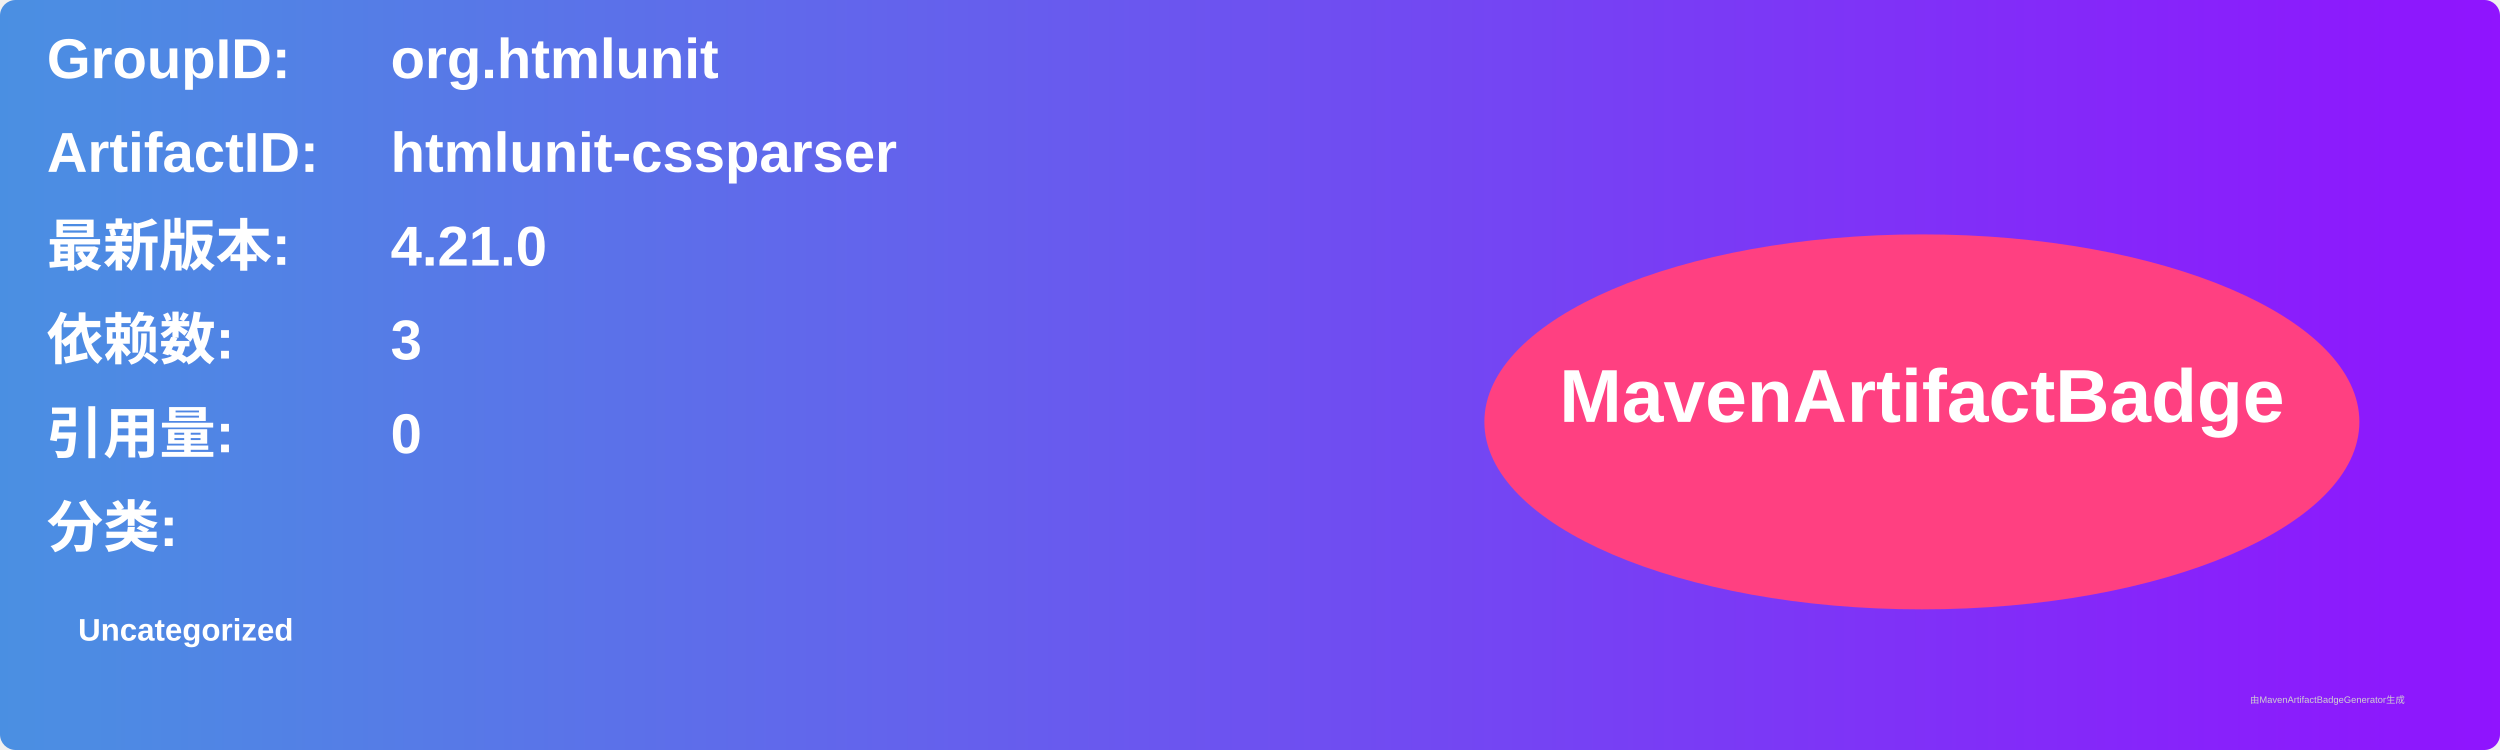
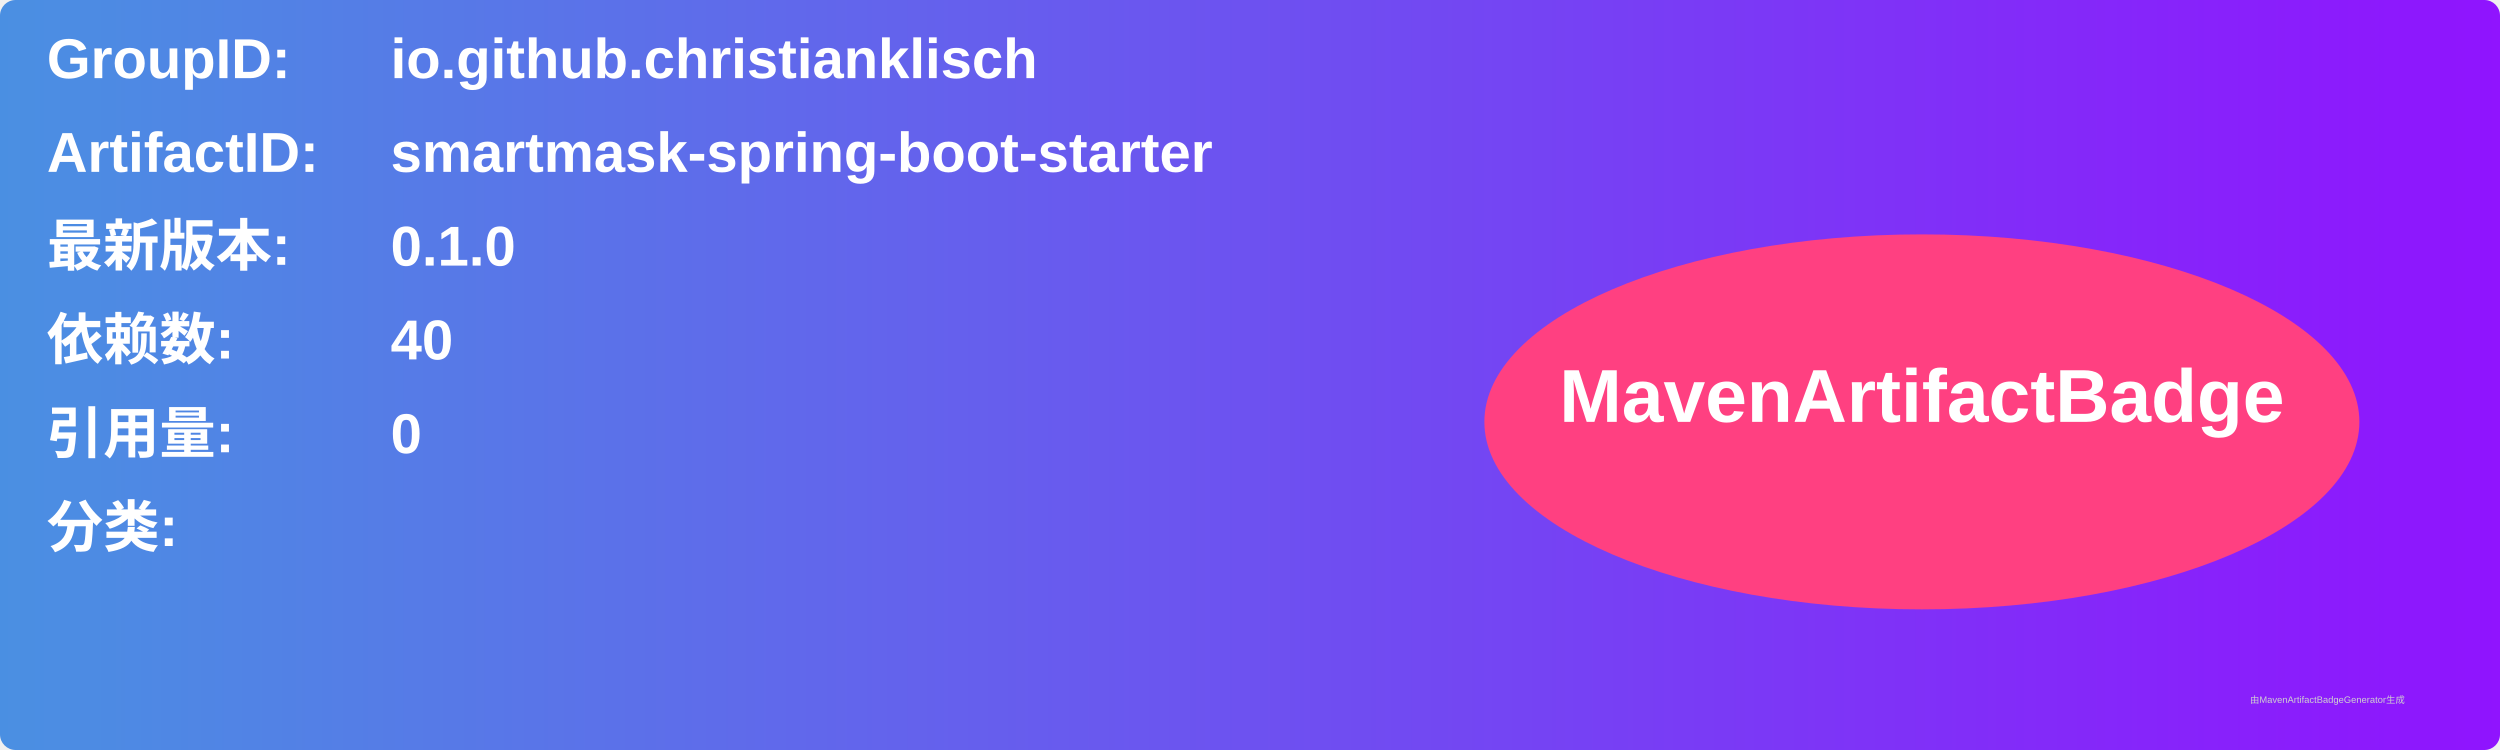
<svg xmlns="http://www.w3.org/2000/svg" width="800" height="240" viewBox="0 0 800 240">
  <linearGradient id="grad" x1="0%" y1="0%" x2="100%" y2="0%">
    <stop offset="0%" stop-color="#4a90e2" />
    <stop offset="100%" stop-color="#9013fe" />
  </linearGradient>
  <rect width="100%" height="100%" rx="5" ry="5" fill="url(#grad)" />
  <g transform="translate(15, 15)">
    <text x="0" y="10" font-family="Arial" font-size="18" fill="white" font-weight="bold" width="260">GroupID:</text>
-     <text x="110" y="10" font-family="Arial" font-size="18" fill="white" font-weight="bold" width="460">org.htmlunit</text>
+     <text x="110" y="10" font-family="Arial" font-size="18" fill="white" font-weight="bold" width="460">io.github.christianklisch</text>
    <text x="0" y="40" font-family="Arial" font-size="18" fill="white" font-weight="bold" width="260">ArtifactID:</text>
-     <text x="110" y="40" font-family="Arial" font-size="18" fill="white" font-weight="bold" width="460">htmlunit-cssparser</text>
+     <text x="110" y="40" font-family="Arial" font-size="18" fill="white" font-weight="bold" width="460">smartmask-spring-boot-starter</text>
    <text x="0" y="70" font-family="Arial" font-size="18" fill="white" font-weight="bold">最新版本:</text>
    <text x="110" y="70" font-family="Arial" font-size="18" fill="white" font-weight="bold">
-       <tspan font-weight="bold">4.21.0</tspan>
+       <tspan font-weight="bold">0.1.0</tspan>
    </text>
    <text x="0" y="100" font-family="Arial" font-size="18" fill="white" font-weight="bold">依赖数: </text>
    <text x="110" y="100" font-family="Arial" font-size="18" fill="white">
-       <tspan font-weight="bold">3</tspan>
+       <tspan font-weight="bold">40</tspan>
    </text>
    <text x="0" y="130" font-family="Arial" font-size="18" fill="white" font-weight="bold">引用量: </text>
    <text x="110" y="130" font-family="Arial" font-size="18" fill="white">
      <tspan font-weight="bold">0</tspan>
    </text>
    <text x="0" y="160" font-family="Arial" font-size="18" fill="white" font-weight="bold">分类:</text>
    <text x="10" y="190" font-family="Arial" font-size="10" fill="white">
-       <tspan font-weight="bold">Uncategorized</tspan>
+       <tspan font-weight="bold" />
    </text>
    <ellipse cx="600" cy="120" rx="140" ry="60" fill="#ff4081" />
    <text x="600" y="120" text-anchor="middle" font-family="Arial" font-size="24" fill="white" font-weight="bold">MavenArtifactBadge</text>
  </g>
  <text x="720" y="225" font-family="Arial" font-size="3" fill="#d0d0d0">由MavenArtifactBadgeGenerator生成</text>
</svg>
